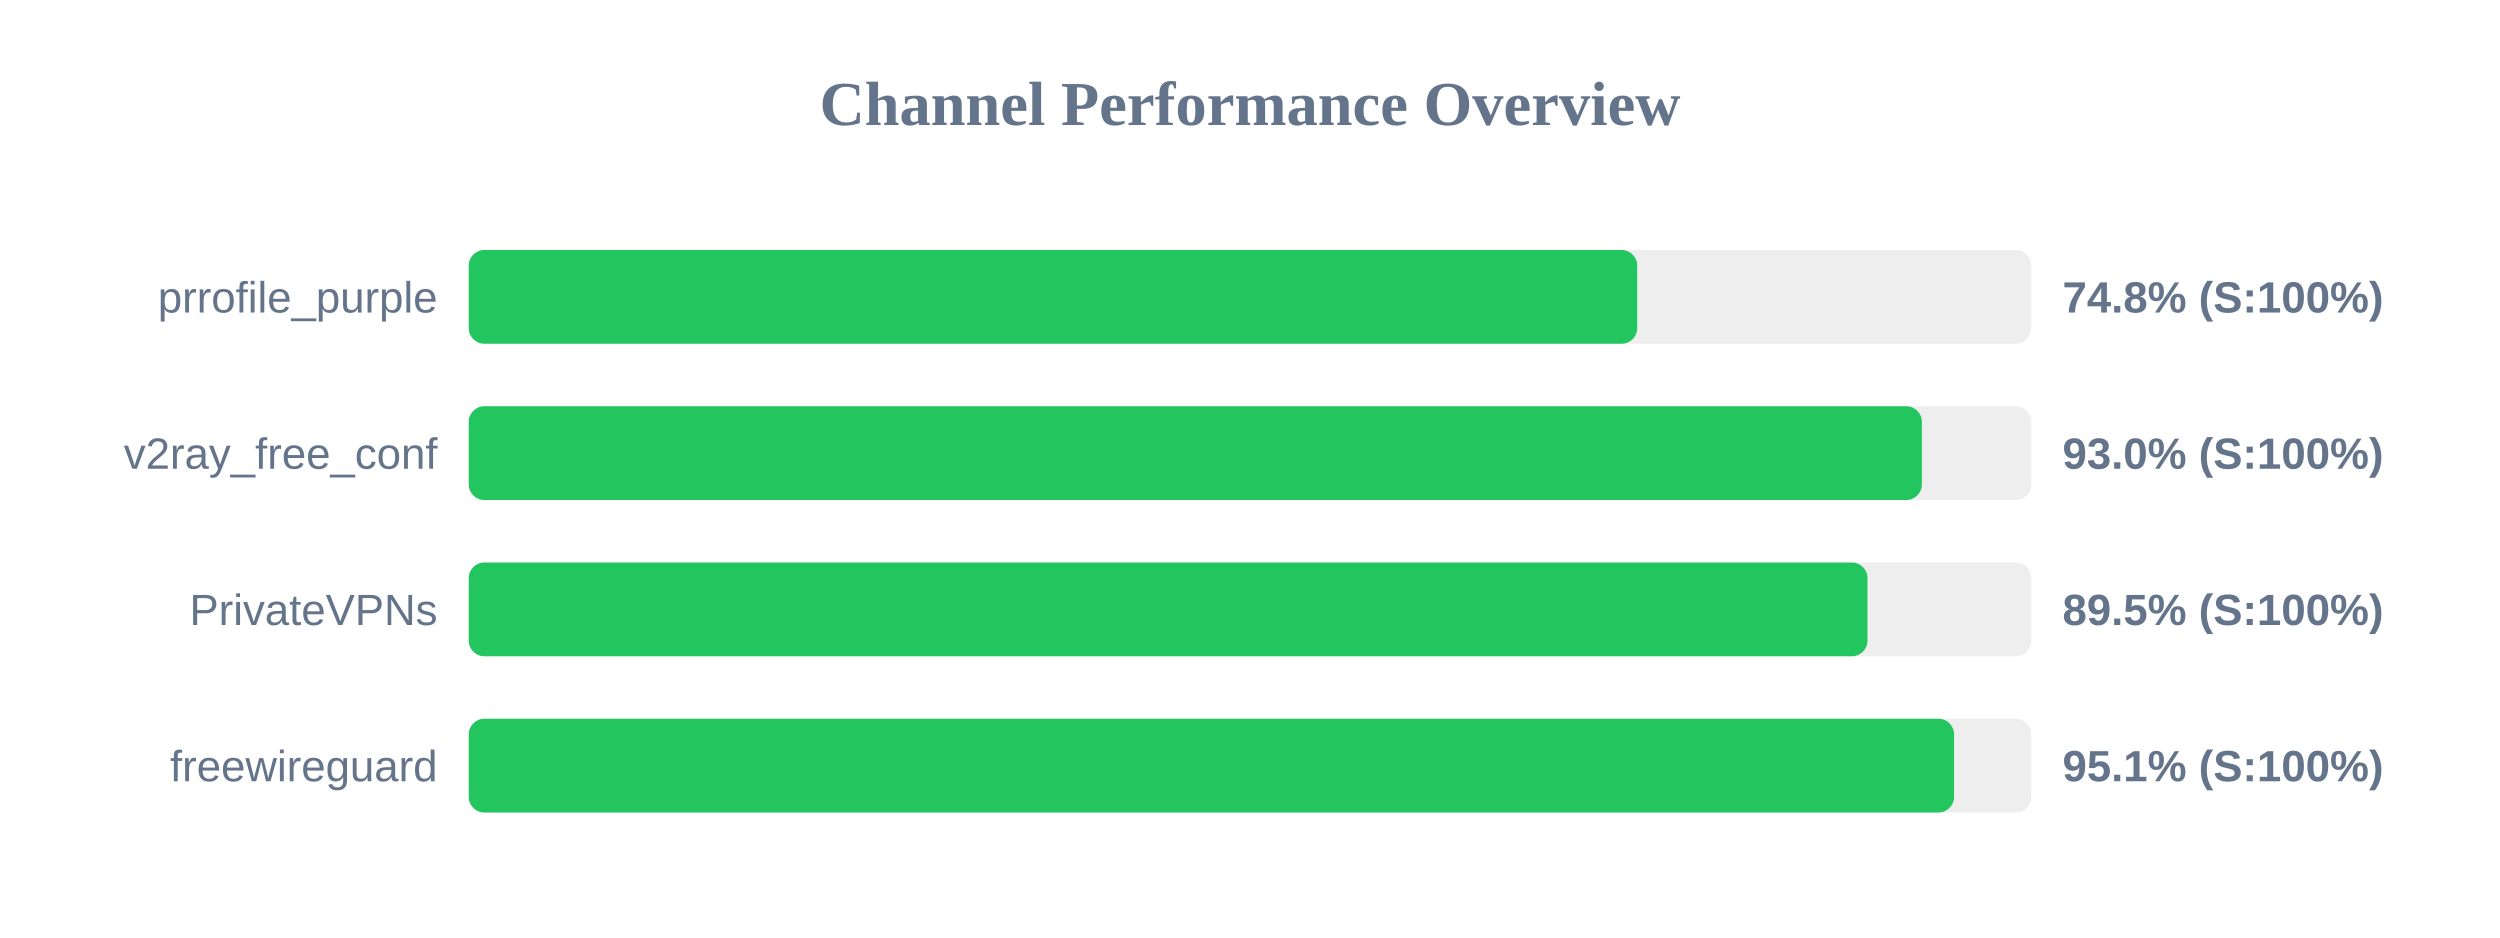
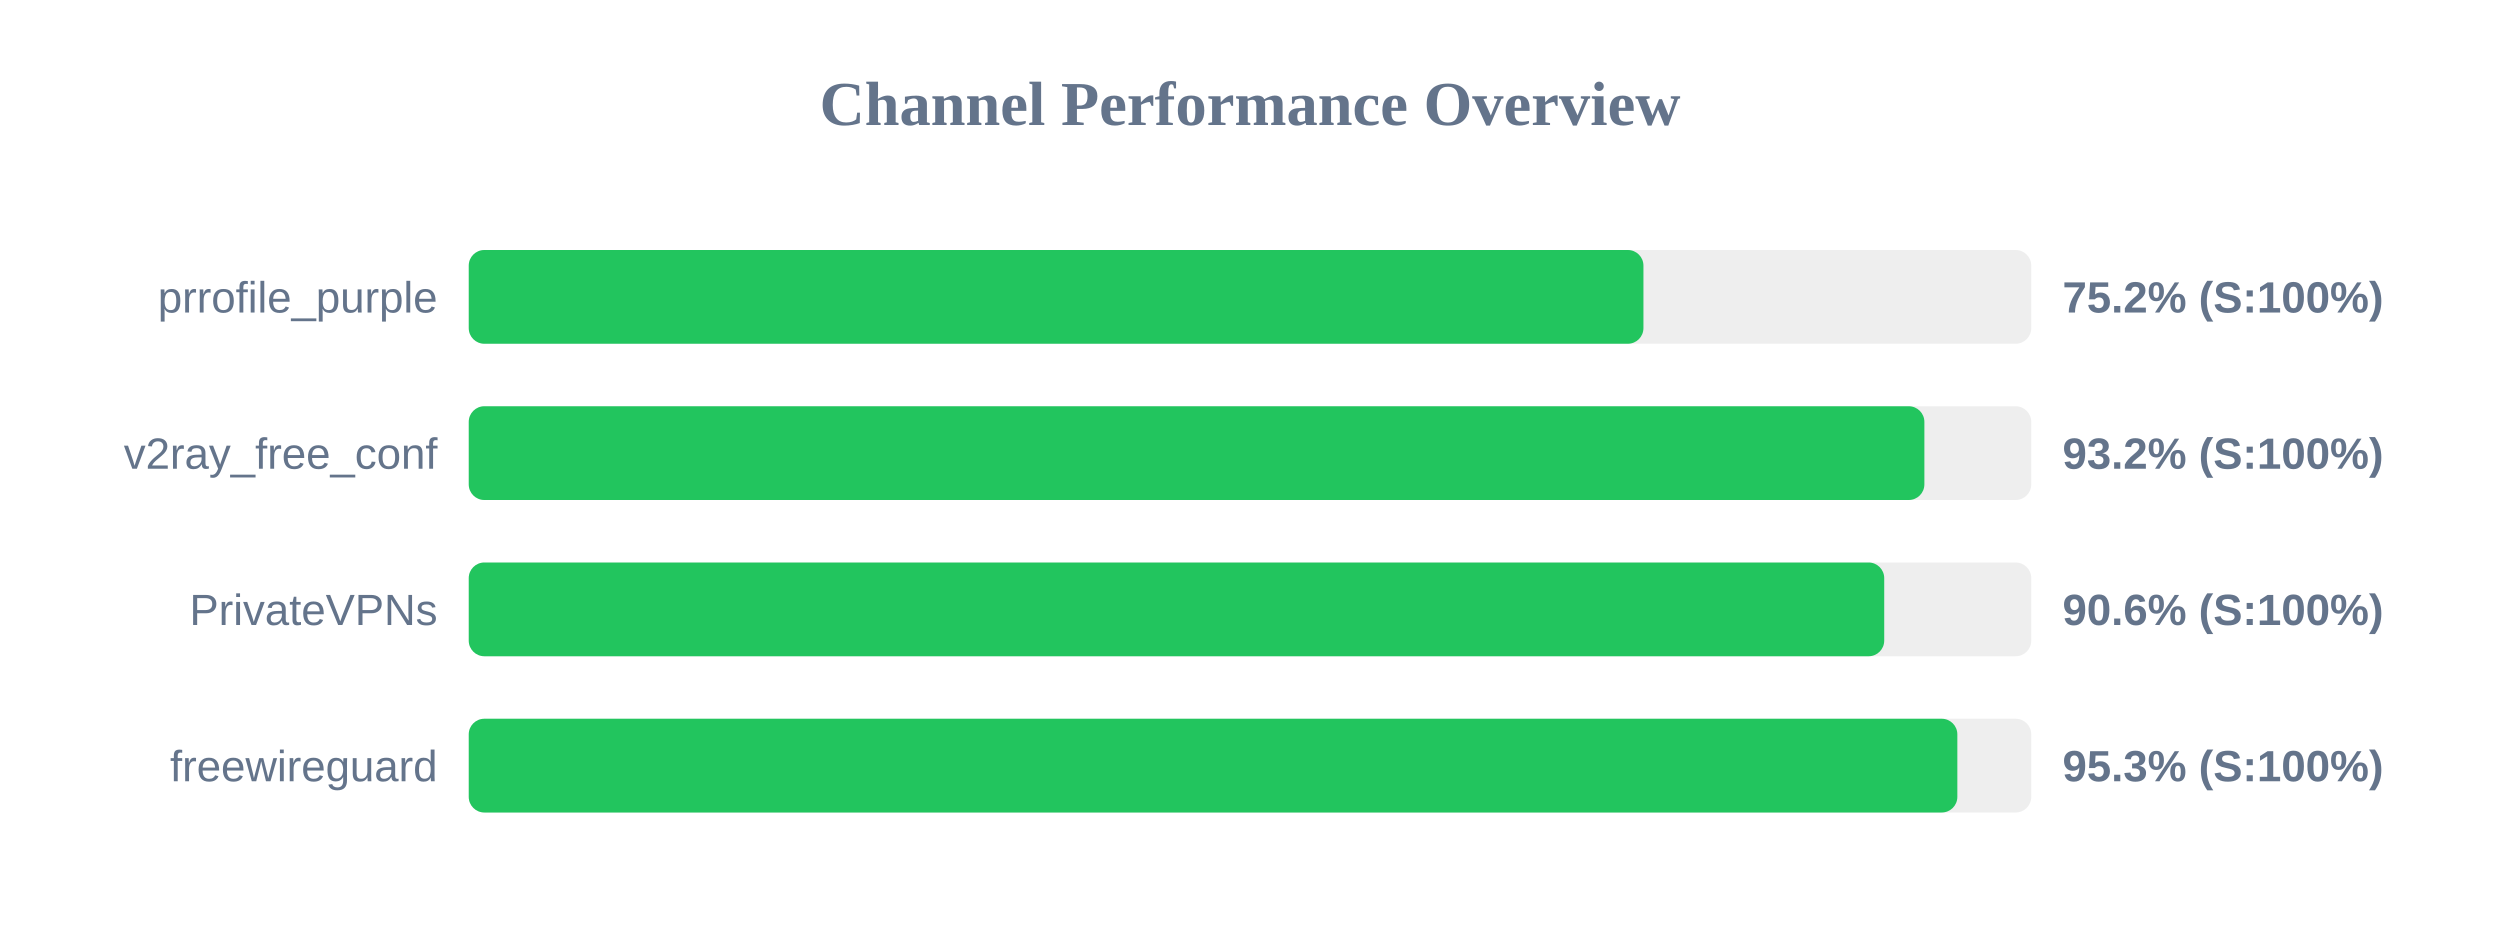
<svg xmlns="http://www.w3.org/2000/svg" width="800" height="300" version="1.1">
  <style>
        .row { font: 14px Arial; fill: #64748b; }
        .score { font: bold 14px Arial; fill: #64748b; }
    </style>
  <text x="400" y="40" text-anchor="middle" font-size="20px" font-weight="bold" fill="#64748b">Channel Performance Overview</text>
  <rect x="150" y="80" width="500" height="30" fill="#eee" rx="5" />
-   <rect x="150" y="80" width="373.9" height="30" fill="#22c55e" rx="5" />
+   <rect x="150" y="80" width="375.9" height="30" fill="#22c55e" rx="5" />
  <text x="140" y="100" text-anchor="end" class="row">prrofile_purple</text>
-   <text x="660" y="100" text-anchor="start" class="score">74.8% (S:100%)</text>
+   <text x="660" y="100" text-anchor="start" class="score">75.2% (S:100%)</text>
  <rect x="150" y="130" width="500" height="30" fill="#eee" rx="5" />
-   <rect x="150" y="130" width="465.0" height="30" fill="#22c55e" rx="5" />
+   <rect x="150" y="130" width="465.8" height="30" fill="#22c55e" rx="5" />
  <text x="140" y="150" text-anchor="end" class="row">v2ray_free_conf</text>
-   <text x="660" y="150" text-anchor="start" class="score">93.0% (S:100%)</text>
+   <text x="660" y="150" text-anchor="start" class="score">93.2% (S:100%)</text>
  <rect x="150" y="180" width="500" height="30" fill="#eee" rx="5" />
-   <rect x="150" y="180" width="447.6" height="30" fill="#22c55e" rx="5" />
+   <rect x="150" y="180" width="452.95" height="30" fill="#22c55e" rx="5" />
  <text x="140" y="200" text-anchor="end" class="row">PrivateVPNs</text>
-   <text x="660" y="200" text-anchor="start" class="score">89.5% (S:100%)</text>
+   <text x="660" y="200" text-anchor="start" class="score">90.6% (S:100%)</text>
  <rect x="150" y="230" width="500" height="30" fill="#eee" rx="5" />
-   <rect x="150" y="230" width="475.3" height="30" fill="#22c55e" rx="5" />
+   <rect x="150" y="230" width="476.35" height="30" fill="#22c55e" rx="5" />
  <text x="140" y="250" text-anchor="end" class="row">freewireguard</text>
-   <text x="660" y="250" text-anchor="start" class="score">95.1% (S:100%)</text>
+   <text x="660" y="250" text-anchor="start" class="score">95.3% (S:100%)</text>
</svg>
